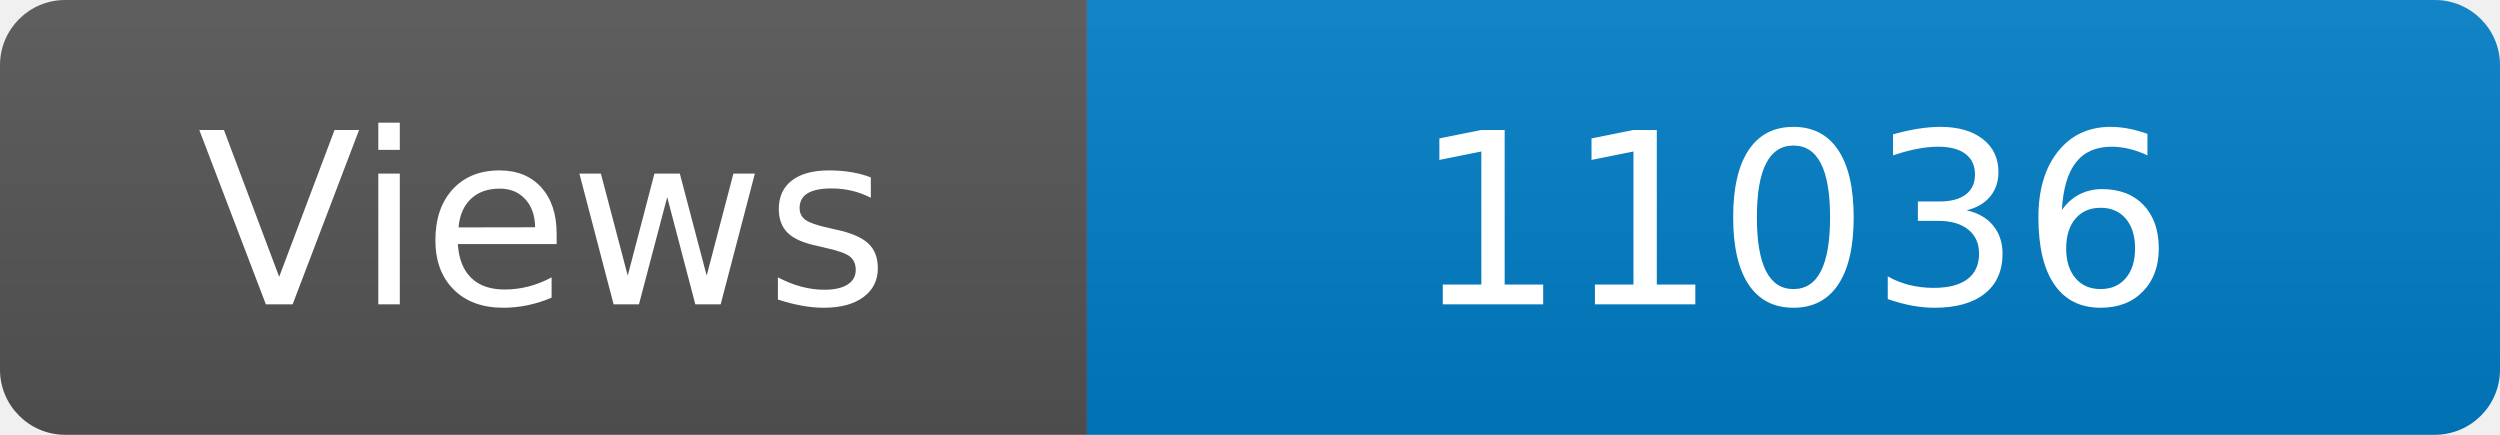
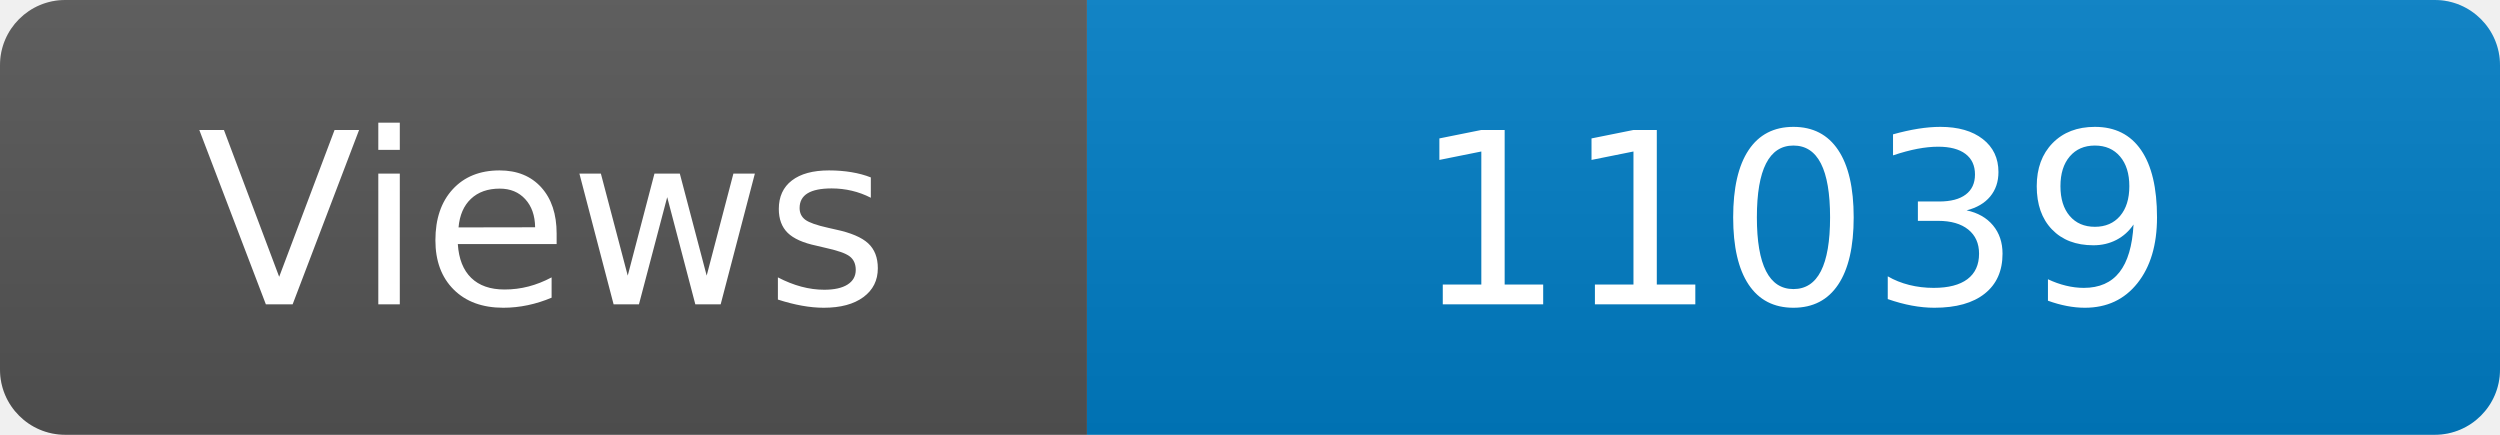
<svg xmlns="http://www.w3.org/2000/svg" width="115" height="20" role="img" aria-label="Maintained?: yes">
  <linearGradient id="s" x2="0" y2="100%">
    <stop offset="0" stop-color="#bbb" stop-opacity=".1" />
    <stop offset="1" stop-opacity=".1" />
  </linearGradient>
  <clipPath id="r">
    <rect width="115" height="20" rx="3" fill="#fff" />
  </clipPath>
  <g clip-path="url(#r)">
    <rect width="50" height="20" fill="#555" />
    <rect x="50" width="160" height="20" fill="#007ec6" />
    <rect width="115" height="20" fill="url(#s)" />
  </g>
  <g fill="#fff" text-anchor="middle" font-family="Verdana,Geneva,DejaVu Sans,sans-serif" font-size="110">
    <text x="250" y="140" transform="scale(.1)" fill="#fff">Views</text>
-     <text x="825" y="140" transform="scale(.1)" fill="#fff">11036</text>
+     <text x="825" y="140" transform="scale(.1)" fill="#fff">11039</text>
  </g>
</svg>
